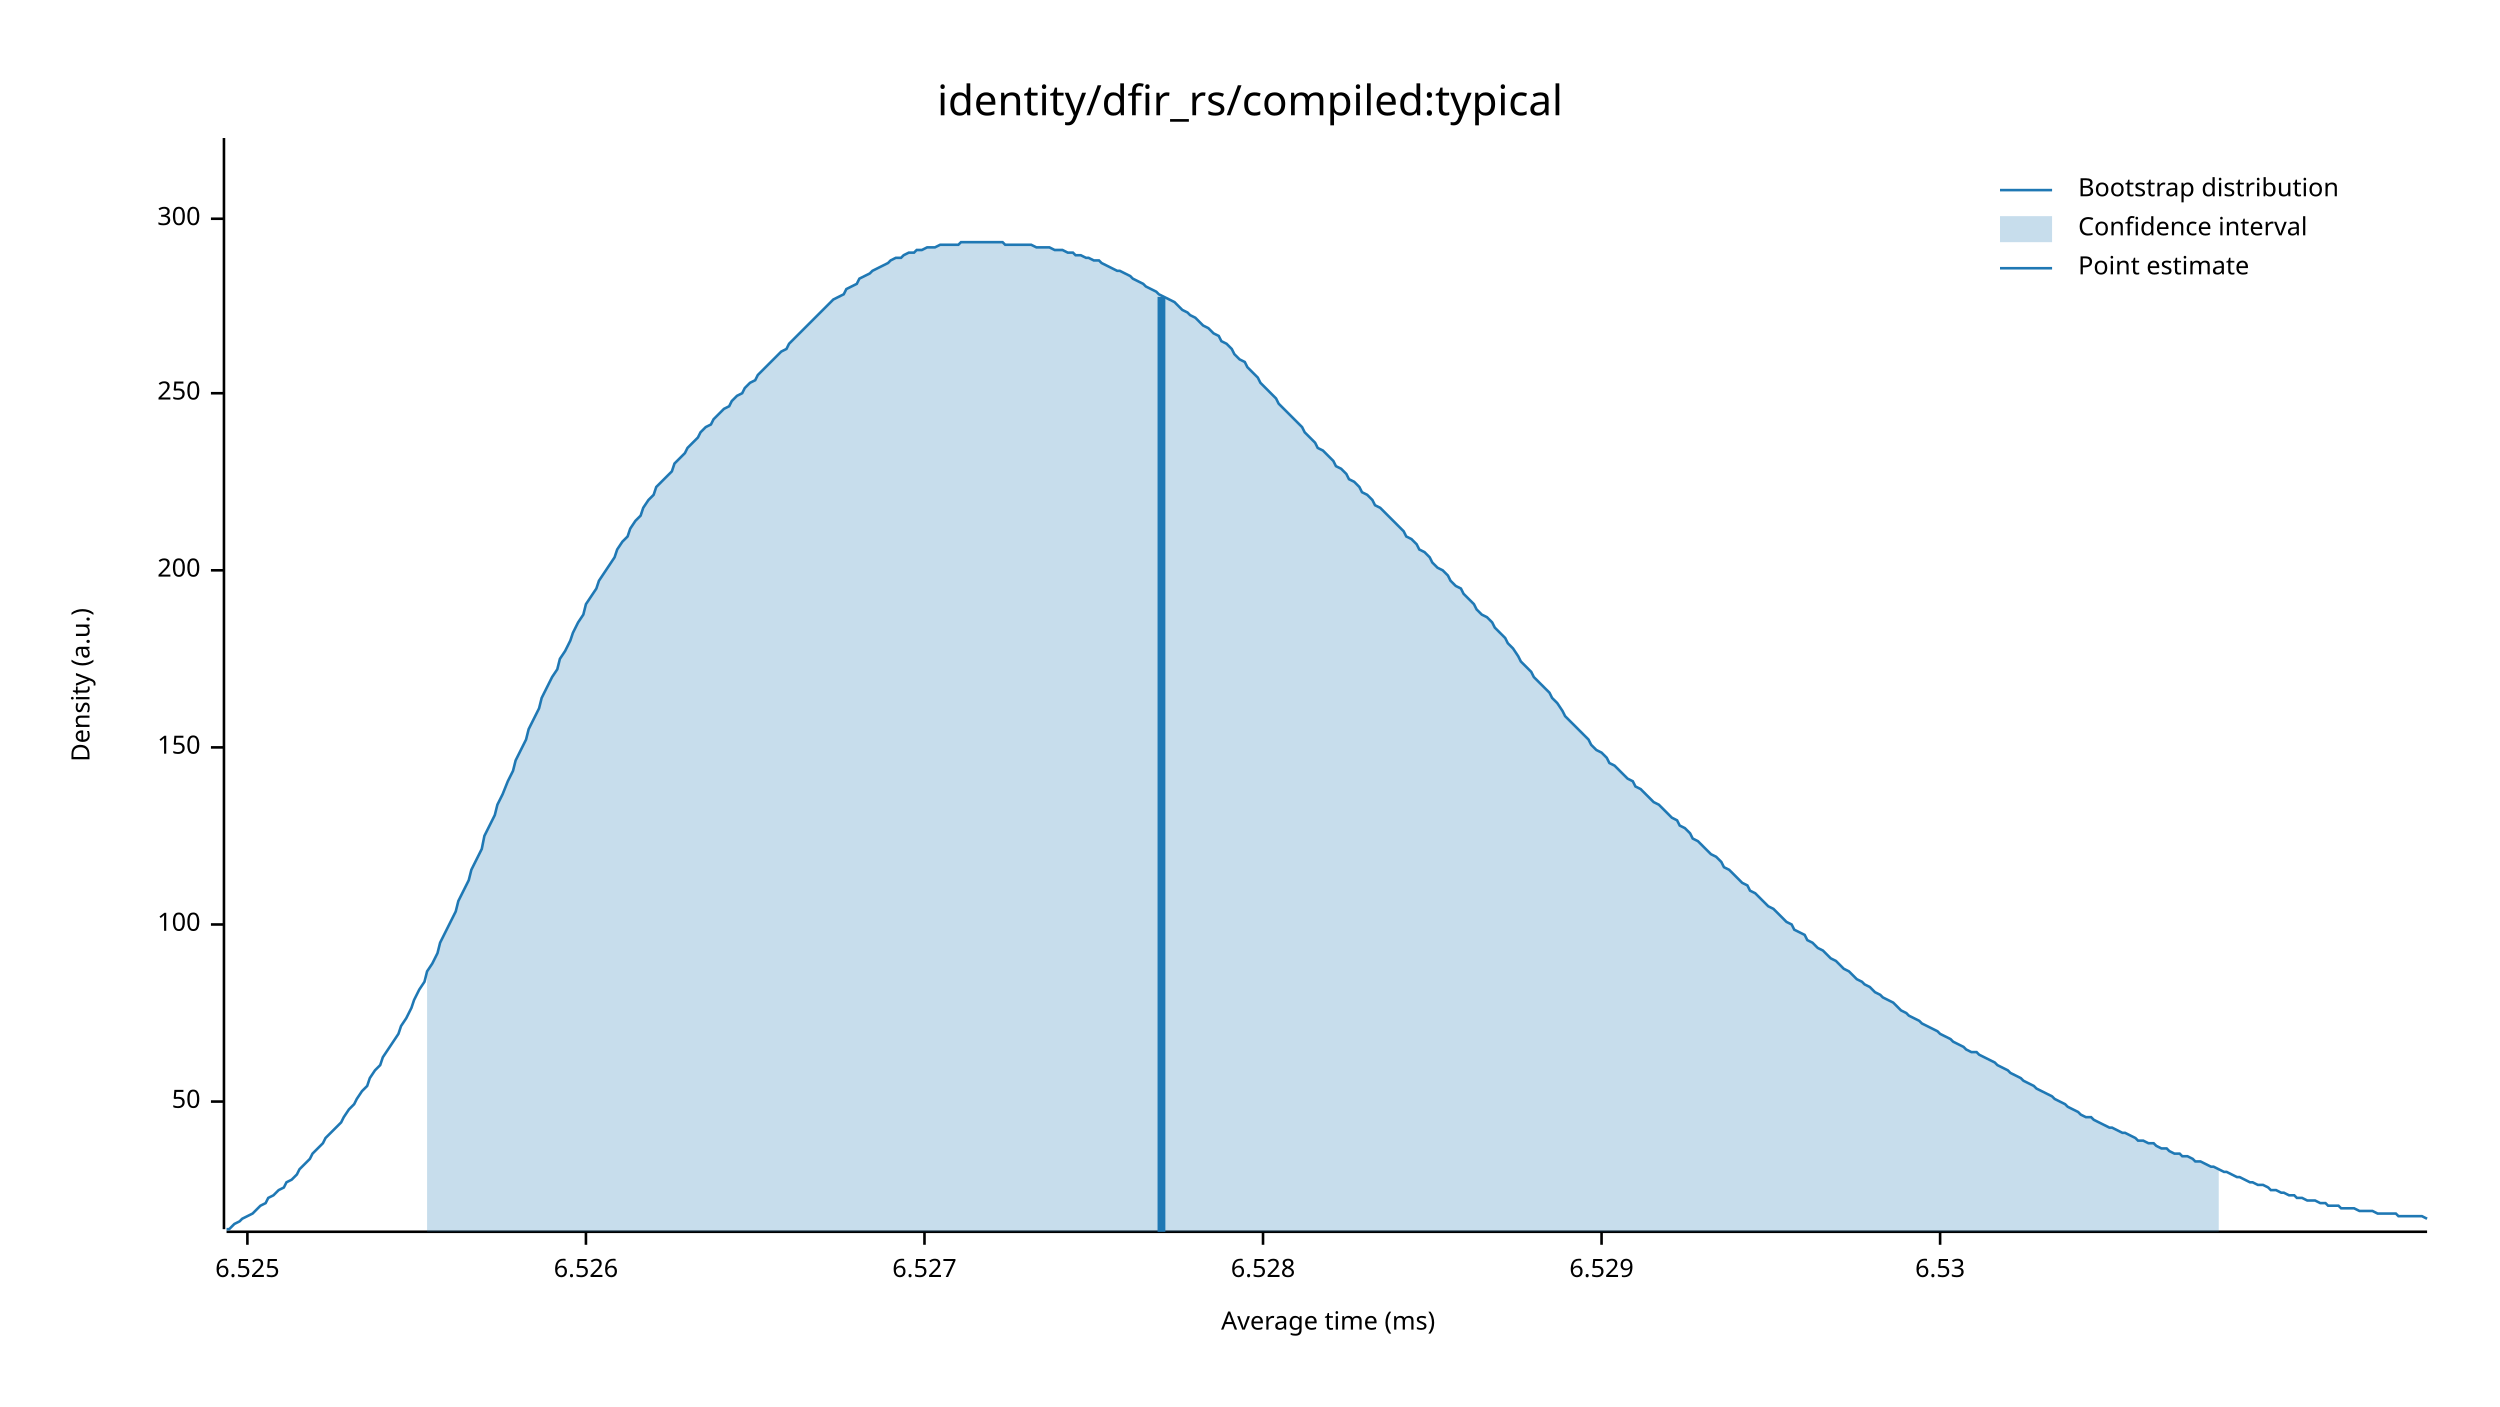
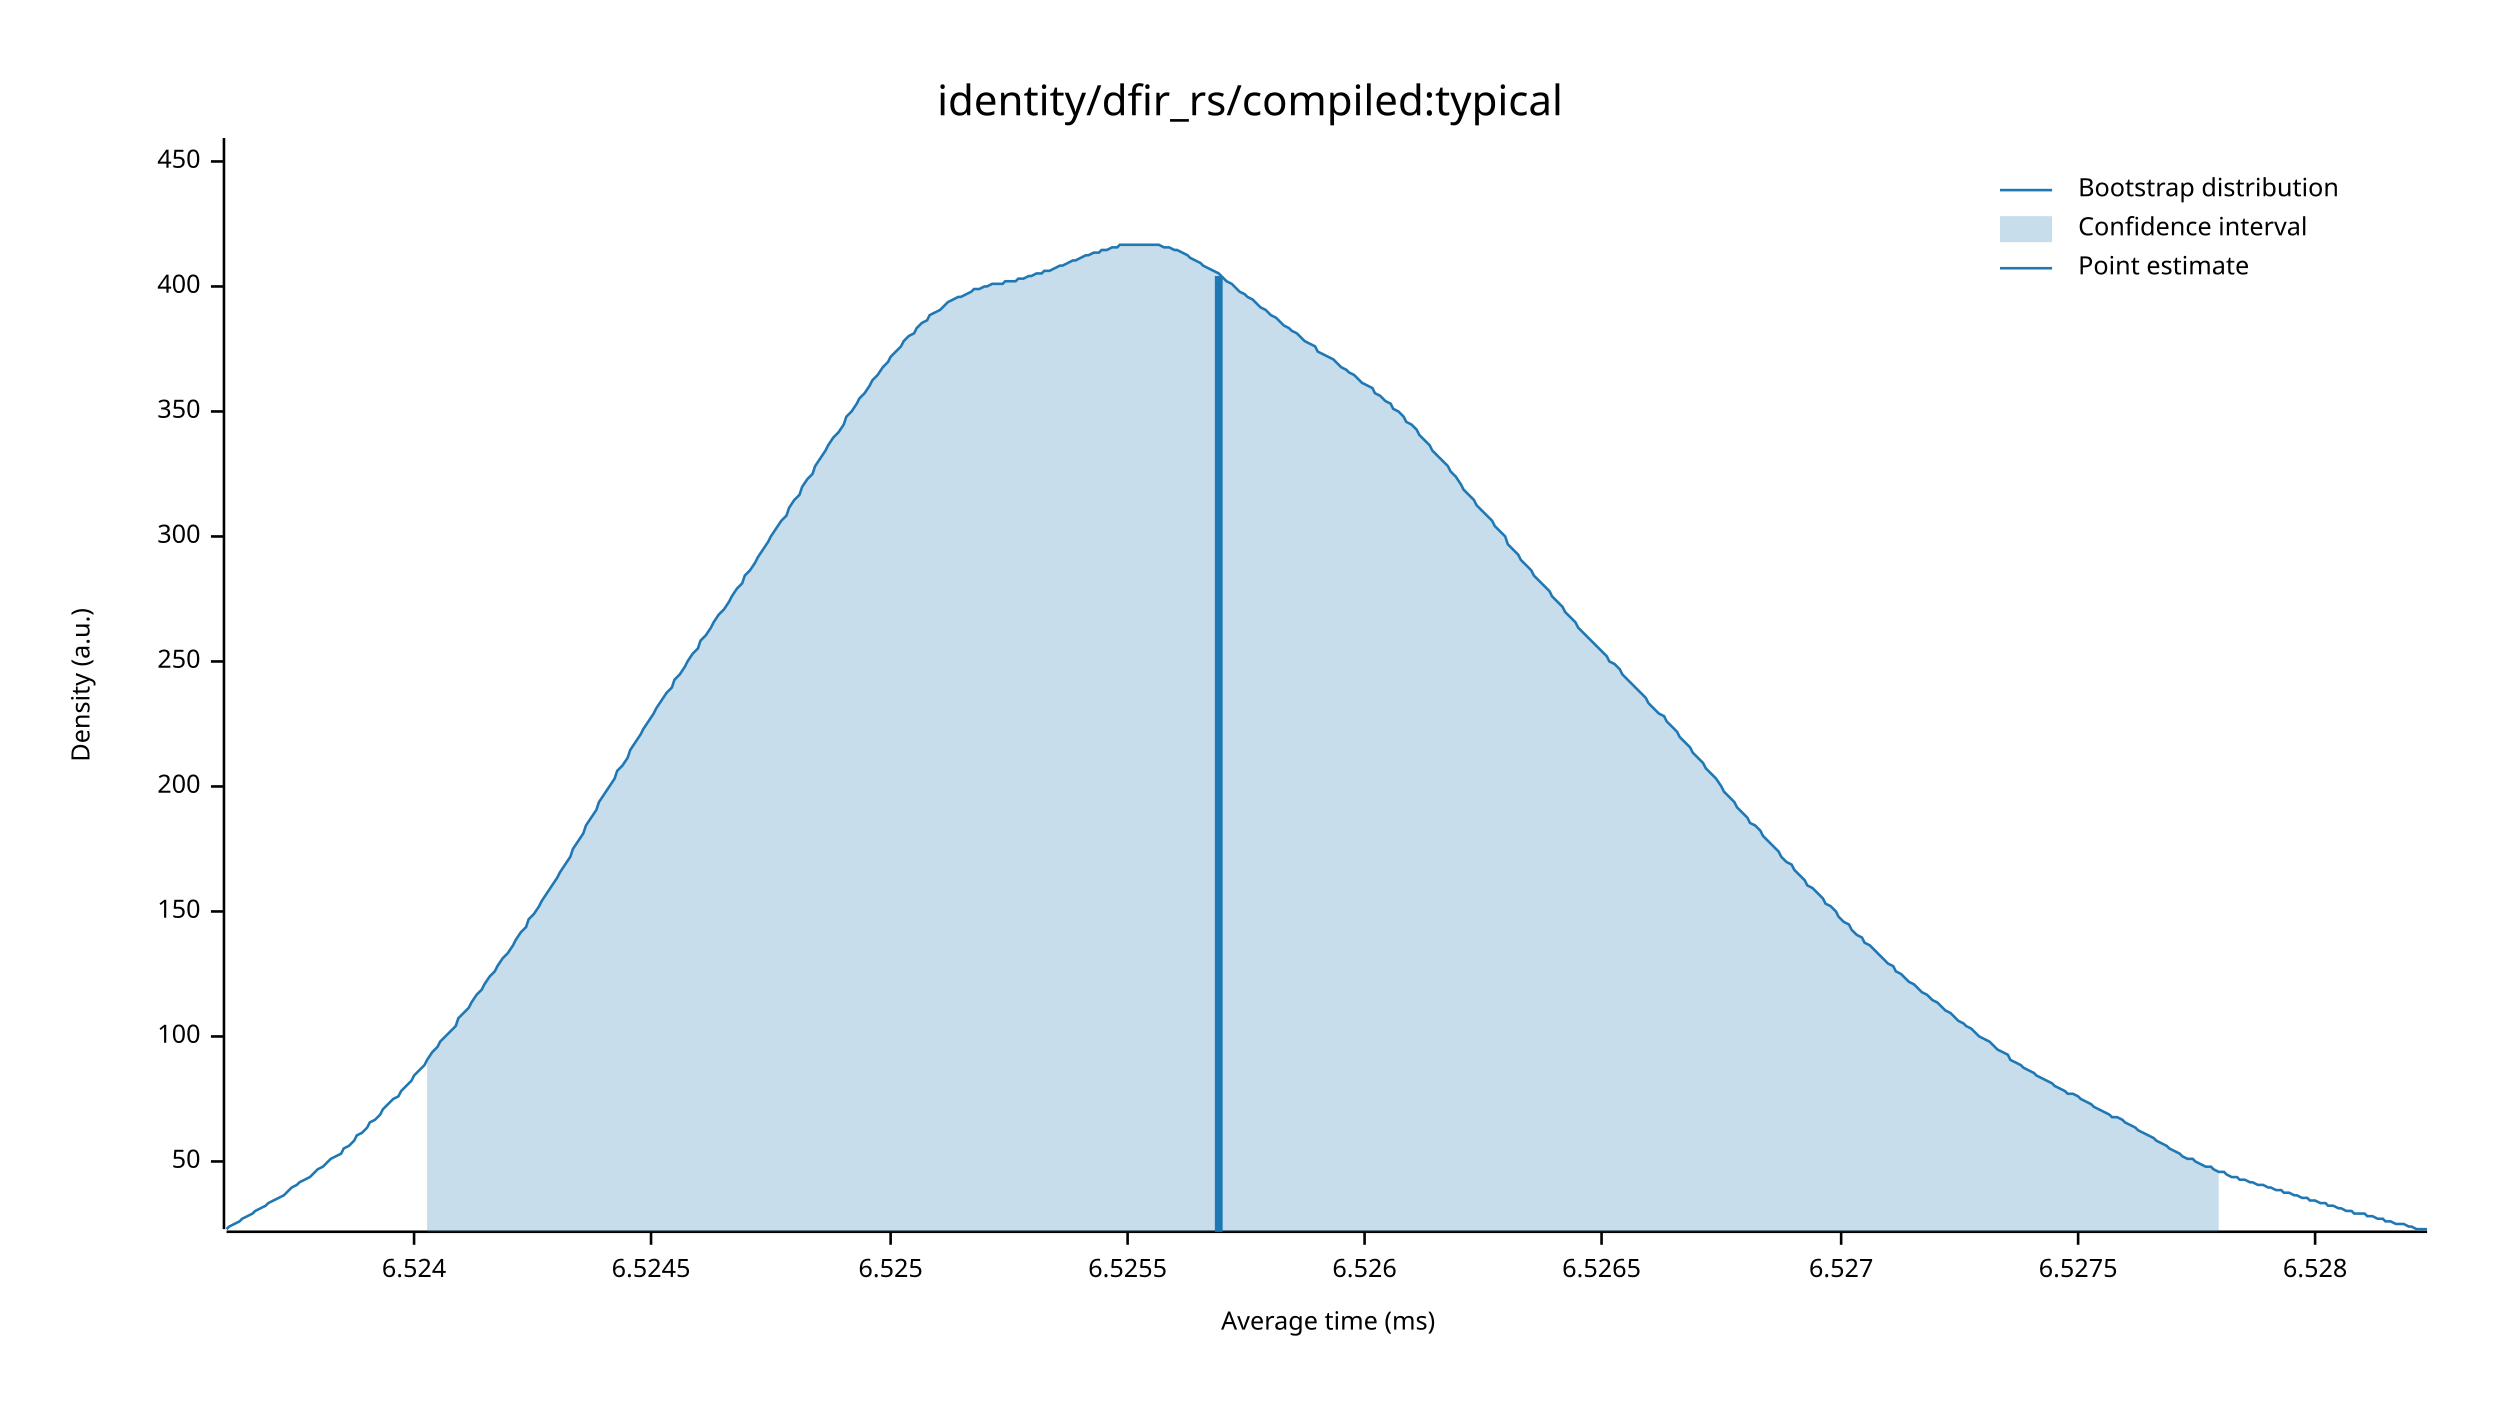
<svg xmlns="http://www.w3.org/2000/svg" width="960" height="540" viewBox="0 0 960 540">
  <text x="480" y="32" dy="0.76em" text-anchor="middle" font-family="sans-serif" font-size="16.129" opacity="1" fill="#000000">
identity/dfir_rs/compiled:typical
</text>
  <text x="27" y="263" dy="0.76em" text-anchor="middle" font-family="sans-serif" font-size="9.677" opacity="1" fill="#000000" transform="rotate(270, 27, 263)">
Density (a.u.)
</text>
  <text x="510" y="513" dy="-0.5ex" text-anchor="middle" font-family="sans-serif" font-size="9.677" opacity="1" fill="#000000">
Average time (ms)
</text>
  <polyline fill="none" opacity="1" stroke="#000000" stroke-width="1" points="86,53 86,472 " />
-   <text x="77" y="423" dy="0.5ex" text-anchor="end" font-family="sans-serif" font-size="9.677" opacity="1" fill="#000000">
+   <text x="77" y="446" dy="0.5ex" text-anchor="end" font-family="sans-serif" font-size="9.677" opacity="1" fill="#000000">
50
</text>
-   <polyline fill="none" opacity="1" stroke="#000000" stroke-width="1" points="81,423 86,423 " />
-   <text x="77" y="355" dy="0.5ex" text-anchor="end" font-family="sans-serif" font-size="9.677" opacity="1" fill="#000000">
+   <polyline fill="none" opacity="1" stroke="#000000" stroke-width="1" points="81,446 86,446 " />
+   <text x="77" y="398" dy="0.5ex" text-anchor="end" font-family="sans-serif" font-size="9.677" opacity="1" fill="#000000">
100
</text>
-   <polyline fill="none" opacity="1" stroke="#000000" stroke-width="1" points="81,355 86,355 " />
-   <text x="77" y="287" dy="0.5ex" text-anchor="end" font-family="sans-serif" font-size="9.677" opacity="1" fill="#000000">
+   <polyline fill="none" opacity="1" stroke="#000000" stroke-width="1" points="81,398 86,398 " />
+   <text x="77" y="350" dy="0.5ex" text-anchor="end" font-family="sans-serif" font-size="9.677" opacity="1" fill="#000000">
150
</text>
-   <polyline fill="none" opacity="1" stroke="#000000" stroke-width="1" points="81,287 86,287 " />
-   <text x="77" y="219" dy="0.5ex" text-anchor="end" font-family="sans-serif" font-size="9.677" opacity="1" fill="#000000">
+   <polyline fill="none" opacity="1" stroke="#000000" stroke-width="1" points="81,350 86,350 " />
+   <text x="77" y="302" dy="0.5ex" text-anchor="end" font-family="sans-serif" font-size="9.677" opacity="1" fill="#000000">
200
</text>
-   <polyline fill="none" opacity="1" stroke="#000000" stroke-width="1" points="81,219 86,219 " />
-   <text x="77" y="151" dy="0.5ex" text-anchor="end" font-family="sans-serif" font-size="9.677" opacity="1" fill="#000000">
+   <polyline fill="none" opacity="1" stroke="#000000" stroke-width="1" points="81,302 86,302 " />
+   <text x="77" y="254" dy="0.5ex" text-anchor="end" font-family="sans-serif" font-size="9.677" opacity="1" fill="#000000">
250
</text>
-   <polyline fill="none" opacity="1" stroke="#000000" stroke-width="1" points="81,151 86,151 " />
-   <text x="77" y="84" dy="0.5ex" text-anchor="end" font-family="sans-serif" font-size="9.677" opacity="1" fill="#000000">
+   <polyline fill="none" opacity="1" stroke="#000000" stroke-width="1" points="81,254 86,254 " />
+   <text x="77" y="206" dy="0.5ex" text-anchor="end" font-family="sans-serif" font-size="9.677" opacity="1" fill="#000000">
300
</text>
-   <polyline fill="none" opacity="1" stroke="#000000" stroke-width="1" points="81,84 86,84 " />
+   <polyline fill="none" opacity="1" stroke="#000000" stroke-width="1" points="81,206 86,206 " />
+   <text x="77" y="158" dy="0.5ex" text-anchor="end" font-family="sans-serif" font-size="9.677" opacity="1" fill="#000000">
+ 350
+ </text>
+   <polyline fill="none" opacity="1" stroke="#000000" stroke-width="1" points="81,158 86,158 " />
+   <text x="77" y="110" dy="0.5ex" text-anchor="end" font-family="sans-serif" font-size="9.677" opacity="1" fill="#000000">
+ 400
+ </text>
+   <polyline fill="none" opacity="1" stroke="#000000" stroke-width="1" points="81,110 86,110 " />
+   <text x="77" y="62" dy="0.5ex" text-anchor="end" font-family="sans-serif" font-size="9.677" opacity="1" fill="#000000">
+ 450
+ </text>
+   <polyline fill="none" opacity="1" stroke="#000000" stroke-width="1" points="81,62 86,62 " />
  <polyline fill="none" opacity="1" stroke="#000000" stroke-width="1" points="87,473 932,473 " />
-   <text x="95" y="483" dy="0.76em" text-anchor="middle" font-family="sans-serif" font-size="9.677" opacity="1" fill="#000000">
+   <text x="159" y="483" dy="0.76em" text-anchor="middle" font-family="sans-serif" font-size="9.677" opacity="1" fill="#000000">
+ 6.524
+ </text>
+   <polyline fill="none" opacity="1" stroke="#000000" stroke-width="1" points="159,473 159,478 " />
+   <text x="250" y="483" dy="0.76em" text-anchor="middle" font-family="sans-serif" font-size="9.677" opacity="1" fill="#000000">
+ 6.5245
+ </text>
+   <polyline fill="none" opacity="1" stroke="#000000" stroke-width="1" points="250,473 250,478 " />
+   <text x="342" y="483" dy="0.76em" text-anchor="middle" font-family="sans-serif" font-size="9.677" opacity="1" fill="#000000">
6.525
</text>
-   <polyline fill="none" opacity="1" stroke="#000000" stroke-width="1" points="95,473 95,478 " />
-   <text x="225" y="483" dy="0.76em" text-anchor="middle" font-family="sans-serif" font-size="9.677" opacity="1" fill="#000000">
+   <polyline fill="none" opacity="1" stroke="#000000" stroke-width="1" points="342,473 342,478 " />
+   <text x="433" y="483" dy="0.76em" text-anchor="middle" font-family="sans-serif" font-size="9.677" opacity="1" fill="#000000">
+ 6.5255
+ </text>
+   <polyline fill="none" opacity="1" stroke="#000000" stroke-width="1" points="433,473 433,478 " />
+   <text x="524" y="483" dy="0.76em" text-anchor="middle" font-family="sans-serif" font-size="9.677" opacity="1" fill="#000000">
6.526
</text>
-   <polyline fill="none" opacity="1" stroke="#000000" stroke-width="1" points="225,473 225,478 " />
-   <text x="355" y="483" dy="0.76em" text-anchor="middle" font-family="sans-serif" font-size="9.677" opacity="1" fill="#000000">
+   <polyline fill="none" opacity="1" stroke="#000000" stroke-width="1" points="524,473 524,478 " />
+   <text x="615" y="483" dy="0.76em" text-anchor="middle" font-family="sans-serif" font-size="9.677" opacity="1" fill="#000000">
+ 6.5265
+ </text>
+   <polyline fill="none" opacity="1" stroke="#000000" stroke-width="1" points="615,473 615,478 " />
+   <text x="707" y="483" dy="0.76em" text-anchor="middle" font-family="sans-serif" font-size="9.677" opacity="1" fill="#000000">
6.527
</text>
-   <polyline fill="none" opacity="1" stroke="#000000" stroke-width="1" points="355,473 355,478 " />
-   <text x="485" y="483" dy="0.76em" text-anchor="middle" font-family="sans-serif" font-size="9.677" opacity="1" fill="#000000">
+   <polyline fill="none" opacity="1" stroke="#000000" stroke-width="1" points="707,473 707,478 " />
+   <text x="798" y="483" dy="0.76em" text-anchor="middle" font-family="sans-serif" font-size="9.677" opacity="1" fill="#000000">
+ 6.5275
+ </text>
+   <polyline fill="none" opacity="1" stroke="#000000" stroke-width="1" points="798,473 798,478 " />
+   <text x="889" y="483" dy="0.76em" text-anchor="middle" font-family="sans-serif" font-size="9.677" opacity="1" fill="#000000">
6.528
</text>
-   <polyline fill="none" opacity="1" stroke="#000000" stroke-width="1" points="485,473 485,478 " />
-   <text x="615" y="483" dy="0.76em" text-anchor="middle" font-family="sans-serif" font-size="9.677" opacity="1" fill="#000000">
- 6.529
- </text>
-   <polyline fill="none" opacity="1" stroke="#000000" stroke-width="1" points="615,473 615,478 " />
-   <text x="745" y="483" dy="0.76em" text-anchor="middle" font-family="sans-serif" font-size="9.677" opacity="1" fill="#000000">
- 6.53
- </text>
-   <polyline fill="none" opacity="1" stroke="#000000" stroke-width="1" points="745,473 745,478 " />
-   <polyline fill="none" opacity="1" stroke="#1F78B4" stroke-width="1" points="87,472 88,472 90,470 92,469 93,468 95,467 97,466 98,465 100,463 102,462 103,460 105,459 107,457 109,456 110,454 112,453 114,451 115,449 117,447 119,445 120,443 122,441 124,439 125,437 127,435 129,433 131,431 132,429 134,426 136,424 137,422 139,419 141,417 142,414 144,411 146,409 147,406 149,403 151,400 153,397 154,394 156,391 158,387 159,384 161,380 163,377 164,373 166,370 168,366 169,362 171,358 173,354 175,350 176,346 178,342 180,338 181,334 183,330 185,326 186,321 188,317 190,313 191,309 193,305 195,300 197,296 198,292 200,288 202,284 203,280 205,276 207,272 208,268 210,264 212,260 214,257 215,253 217,250 219,246 220,243 222,239 224,236 225,232 227,229 229,226 230,223 232,220 234,217 236,214 237,211 239,208 241,206 242,203 244,200 246,198 247,195 249,192 251,190 252,187 254,185 256,183 258,181 259,178 261,176 263,174 264,172 266,170 268,168 269,166 271,164 273,163 274,161 276,159 278,157 280,156 281,154 283,152 285,151 286,149 288,147 290,146 291,144 293,142 295,140 296,139 298,137 300,135 302,134 303,132 305,130 307,128 308,127 310,125 312,123 313,122 315,120 317,118 318,117 320,115 322,114 324,113 325,111 327,110 329,109 330,107 332,106 334,105 335,104 337,103 339,102 341,101 342,100 344,99 346,99 347,98 349,97 351,97 352,96 354,96 356,95 357,95 359,95 361,94 363,94 364,94 366,94 368,94 369,93 371,93 373,93 374,93 376,93 378,93 379,93 381,93 383,93 385,93 386,94 388,94 390,94 391,94 393,94 395,94 396,94 398,95 400,95 401,95 403,95 405,96 407,96 408,96 410,97 412,97 413,98 415,98 417,99 418,99 420,100 422,100 423,101 425,102 427,103 429,104 430,104 432,105 434,106 435,107 437,108 439,109 440,110 442,111 444,112 445,113 447,114 449,115 451,116 452,117 454,119 456,120 457,121 459,122 461,124 462,125 464,126 466,128 468,129 469,131 471,132 473,134 474,136 476,138 478,139 479,141 481,143 483,145 484,147 486,149 488,151 490,153 491,155 493,157 495,159 496,160 498,162 500,164 501,166 503,168 505,170 506,172 508,173 510,175 512,177 513,179 515,180 517,182 518,184 520,185 522,187 523,189 525,190 527,192 528,194 530,195 532,197 534,199 535,200 537,202 539,204 540,206 542,207 544,209 545,211 547,212 549,214 550,216 552,218 554,219 556,221 557,223 559,225 561,226 562,228 564,230 566,232 567,234 569,236 571,237 573,239 574,241 576,243 578,245 579,247 581,249 583,252 584,254 586,256 588,258 589,260 591,262 593,264 595,266 596,268 598,270 600,273 601,275 603,277 605,279 606,280 608,282 610,284 611,286 613,288 615,289 617,291 618,293 620,294 622,296 623,297 625,299 627,300 628,302 630,303 632,305 633,306 635,308 637,309 639,311 640,312 642,314 644,315 645,317 647,318 649,320 650,322 652,323 654,325 655,326 657,328 659,329 661,331 662,333 664,334 666,336 667,337 669,339 671,340 672,342 674,343 676,345 677,346 679,348 681,349 683,351 684,352 686,354 688,355 689,357 691,358 693,359 694,361 696,362 698,364 700,365 701,366 703,368 705,369 706,370 708,372 710,373 711,374 713,376 715,377 716,378 718,379 720,381 722,382 723,383 725,384 727,385 728,386 730,388 732,389 733,390 735,391 737,392 738,393 740,394 742,395 744,396 745,397 747,398 749,399 750,400 752,401 754,402 755,403 757,404 759,404 760,405 762,406 764,407 766,408 767,409 769,410 771,411 772,412 774,413 776,414 777,415 779,416 781,417 782,418 784,419 786,420 788,421 789,422 791,423 793,424 794,425 796,426 798,427 799,428 801,429 803,429 804,430 806,431 808,432 810,433 811,433 813,434 815,435 816,435 818,436 820,437 821,438 823,438 825,439 827,439 828,440 830,441 832,441 833,442 835,443 837,443 838,444 840,444 842,445 843,446 845,446 847,447 849,448 850,448 852,449 854,450 855,450 857,451 859,452 860,452 862,453 864,454 865,454 867,455 869,455 871,456 872,457 874,457 876,458 877,458 879,459 881,459 882,460 884,460 886,461 887,461 889,461 891,462 893,462 894,463 896,463 898,463 899,464 901,464 903,464 904,464 906,465 908,465 909,465 911,465 913,466 915,466 916,466 918,466 920,466 921,467 923,467 925,467 926,467 928,467 930,467 932,468 " />
-   <polygon opacity="0.25" fill="#1F78B4" points="164,373 166,370 168,366 169,362 171,358 173,354 175,350 176,346 178,342 180,338 181,334 183,330 185,326 186,321 188,317 190,313 191,309 193,305 195,300 197,296 198,292 200,288 202,284 203,280 205,276 207,272 208,268 210,264 212,260 214,257 215,253 217,250 219,246 220,243 222,239 224,236 225,232 227,229 229,226 230,223 232,220 234,217 236,214 237,211 239,208 241,206 242,203 244,200 246,198 247,195 249,192 251,190 252,187 254,185 256,183 258,181 259,178 261,176 263,174 264,172 266,170 268,168 269,166 271,164 273,163 274,161 276,159 278,157 280,156 281,154 283,152 285,151 286,149 288,147 290,146 291,144 293,142 295,140 296,139 298,137 300,135 302,134 303,132 305,130 307,128 308,127 310,125 312,123 313,122 315,120 317,118 318,117 320,115 322,114 324,113 325,111 327,110 329,109 330,107 332,106 334,105 335,104 337,103 339,102 341,101 342,100 344,99 346,99 347,98 349,97 351,97 352,96 354,96 356,95 357,95 359,95 361,94 363,94 364,94 366,94 368,94 369,93 371,93 373,93 374,93 376,93 378,93 379,93 381,93 383,93 385,93 386,94 388,94 390,94 391,94 393,94 395,94 396,94 398,95 400,95 401,95 403,95 405,96 407,96 408,96 410,97 412,97 413,98 415,98 417,99 418,99 420,100 422,100 423,101 425,102 427,103 429,104 430,104 432,105 434,106 435,107 437,108 439,109 440,110 442,111 444,112 445,113 447,114 449,115 451,116 452,117 454,119 456,120 457,121 459,122 461,124 462,125 464,126 466,128 468,129 469,131 471,132 473,134 474,136 476,138 478,139 479,141 481,143 483,145 484,147 486,149 488,151 490,153 491,155 493,157 495,159 496,160 498,162 500,164 501,166 503,168 505,170 506,172 508,173 510,175 512,177 513,179 515,180 517,182 518,184 520,185 522,187 523,189 525,190 527,192 528,194 530,195 532,197 534,199 535,200 537,202 539,204 540,206 542,207 544,209 545,211 547,212 549,214 550,216 552,218 554,219 556,221 557,223 559,225 561,226 562,228 564,230 566,232 567,234 569,236 571,237 573,239 574,241 576,243 578,245 579,247 581,249 583,252 584,254 586,256 588,258 589,260 591,262 593,264 595,266 596,268 598,270 600,273 601,275 603,277 605,279 606,280 608,282 610,284 611,286 613,288 615,289 617,291 618,293 620,294 622,296 623,297 625,299 627,300 628,302 630,303 632,305 633,306 635,308 637,309 639,311 640,312 642,314 644,315 645,317 647,318 649,320 650,322 652,323 654,325 655,326 657,328 659,329 661,331 662,333 664,334 666,336 667,337 669,339 671,340 672,342 674,343 676,345 677,346 679,348 681,349 683,351 684,352 686,354 688,355 689,357 691,358 693,359 694,361 696,362 698,364 700,365 701,366 703,368 705,369 706,370 708,372 710,373 711,374 713,376 715,377 716,378 718,379 720,381 722,382 723,383 725,384 727,385 728,386 730,388 732,389 733,390 735,391 737,392 738,393 740,394 742,395 744,396 745,397 747,398 749,399 750,400 752,401 754,402 755,403 757,404 759,404 760,405 762,406 764,407 766,408 767,409 769,410 771,411 772,412 774,413 776,414 777,415 779,416 781,417 782,418 784,419 786,420 788,421 789,422 791,423 793,424 794,425 796,426 798,427 799,428 801,429 803,429 804,430 806,431 808,432 810,433 811,433 813,434 815,435 816,435 818,436 820,437 821,438 823,438 825,439 827,439 828,440 830,441 832,441 833,442 835,443 837,443 838,444 840,444 842,445 843,446 845,446 847,447 849,448 850,448 852,449 852,473 164,473 " />
-   <polyline fill="none" opacity="1" stroke="#1F78B4" stroke-width="3" points="446,473 446,114 " />
+   <polyline fill="none" opacity="1" stroke="#000000" stroke-width="1" points="889,473 889,478 " />
+   <polyline fill="none" opacity="1" stroke="#1F78B4" stroke-width="1" points="87,472 88,471 90,470 92,469 93,468 95,467 97,466 98,465 100,464 102,463 103,462 105,461 107,460 109,459 110,458 112,456 114,455 115,454 117,453 119,452 120,451 122,449 124,448 125,447 127,445 129,444 131,443 132,441 134,440 136,438 137,436 139,435 141,433 142,431 144,430 146,428 147,426 149,424 151,422 153,421 154,419 156,417 158,415 159,413 161,411 163,409 164,407 166,404 168,402 169,400 171,398 173,396 175,394 176,391 178,389 180,387 181,385 183,382 185,380 186,378 188,375 190,373 191,371 193,368 195,366 197,363 198,361 200,358 202,356 203,353 205,351 207,348 208,346 210,343 212,340 214,337 215,335 217,332 219,329 220,326 222,323 224,320 225,317 227,314 229,311 230,308 232,305 234,302 236,299 237,296 239,294 241,291 242,288 244,285 246,282 247,280 249,277 251,274 252,272 254,269 256,266 258,264 259,261 261,259 263,256 264,254 266,251 268,249 269,246 271,244 273,241 274,239 276,236 278,234 280,231 281,229 283,226 285,224 286,221 288,219 290,216 291,214 293,211 295,208 296,206 298,203 300,200 302,198 303,195 305,192 307,190 308,187 310,184 312,182 313,179 315,176 317,173 318,171 320,168 322,166 324,163 325,160 327,158 329,155 330,153 332,151 334,148 335,146 337,144 339,141 341,139 342,137 344,135 346,133 347,131 349,129 351,128 352,126 354,124 356,123 357,121 359,120 361,119 363,117 364,116 366,115 368,114 369,114 371,113 373,112 374,111 376,111 378,110 379,110 381,109 383,109 385,109 386,108 388,108 390,108 391,107 393,107 395,106 396,106 398,105 400,105 401,104 403,104 405,103 407,102 408,102 410,101 412,100 413,100 415,99 417,98 418,98 420,97 422,97 423,96 425,96 427,95 429,95 430,94 432,94 434,94 435,94 437,94 439,94 440,94 442,94 444,94 445,94 447,95 449,95 451,96 452,96 454,97 456,98 457,99 459,100 461,101 462,102 464,103 466,104 468,105 469,106 471,108 473,109 474,110 476,112 478,113 479,114 481,115 483,117 484,118 486,119 488,121 490,122 491,123 493,125 495,126 496,127 498,128 500,130 501,131 503,132 505,133 506,135 508,136 510,137 512,138 513,139 515,141 517,142 518,143 520,144 522,146 523,147 525,148 527,149 528,151 530,152 532,154 534,155 535,157 537,158 539,160 540,162 542,163 544,165 545,167 547,169 549,171 550,173 552,175 554,177 556,179 557,181 559,183 561,186 562,188 564,190 566,192 567,194 569,196 571,198 573,200 574,202 576,204 578,206 579,209 581,211 583,213 584,215 586,217 588,219 589,221 591,223 593,225 595,227 596,229 598,231 600,233 601,235 603,237 605,239 606,241 608,243 610,245 611,246 613,248 615,250 617,252 618,254 620,255 622,257 623,259 625,261 627,263 628,264 630,266 632,268 633,270 635,272 637,274 639,275 640,277 642,279 644,281 645,283 647,285 649,287 650,289 652,291 654,293 655,295 657,297 659,299 661,302 662,304 664,306 666,308 667,310 669,312 671,314 672,316 674,317 676,319 677,321 679,323 681,325 683,327 684,329 686,331 688,332 689,334 691,336 693,338 694,340 696,341 698,343 700,345 701,347 703,348 705,350 706,352 708,354 710,355 711,357 713,359 715,360 716,362 718,363 720,365 722,367 723,368 725,370 727,371 728,373 730,374 732,376 733,377 735,378 737,380 738,381 740,382 742,384 744,385 745,386 747,388 749,389 750,390 752,392 754,393 755,394 757,395 759,397 760,398 762,399 764,400 766,402 767,403 769,404 771,405 772,407 774,408 776,409 777,410 779,411 781,412 782,413 784,414 786,415 788,416 789,417 791,418 793,419 794,420 796,420 798,421 799,422 801,423 803,424 804,425 806,426 808,427 810,428 811,429 813,429 815,430 816,431 818,432 820,433 821,434 823,435 825,436 827,437 828,438 830,439 832,440 833,441 835,442 837,443 838,444 840,445 842,445 843,446 845,447 847,448 849,448 850,449 852,450 854,450 855,451 857,452 859,452 860,453 862,453 864,454 865,454 867,455 869,455 871,456 872,456 874,457 876,457 877,458 879,458 881,459 882,459 884,460 886,460 887,461 889,461 891,462 893,462 894,463 896,463 898,464 899,464 901,465 903,465 904,466 906,466 908,466 909,467 911,467 913,468 915,468 916,469 918,469 920,470 921,470 923,470 925,471 926,471 928,472 930,472 932,472 " />
+   <polygon opacity="0.25" fill="#1F78B4" points="164,407 166,404 168,402 169,400 171,398 173,396 175,394 176,391 178,389 180,387 181,385 183,382 185,380 186,378 188,375 190,373 191,371 193,368 195,366 197,363 198,361 200,358 202,356 203,353 205,351 207,348 208,346 210,343 212,340 214,337 215,335 217,332 219,329 220,326 222,323 224,320 225,317 227,314 229,311 230,308 232,305 234,302 236,299 237,296 239,294 241,291 242,288 244,285 246,282 247,280 249,277 251,274 252,272 254,269 256,266 258,264 259,261 261,259 263,256 264,254 266,251 268,249 269,246 271,244 273,241 274,239 276,236 278,234 280,231 281,229 283,226 285,224 286,221 288,219 290,216 291,214 293,211 295,208 296,206 298,203 300,200 302,198 303,195 305,192 307,190 308,187 310,184 312,182 313,179 315,176 317,173 318,171 320,168 322,166 324,163 325,160 327,158 329,155 330,153 332,151 334,148 335,146 337,144 339,141 341,139 342,137 344,135 346,133 347,131 349,129 351,128 352,126 354,124 356,123 357,121 359,120 361,119 363,117 364,116 366,115 368,114 369,114 371,113 373,112 374,111 376,111 378,110 379,110 381,109 383,109 385,109 386,108 388,108 390,108 391,107 393,107 395,106 396,106 398,105 400,105 401,104 403,104 405,103 407,102 408,102 410,101 412,100 413,100 415,99 417,98 418,98 420,97 422,97 423,96 425,96 427,95 429,95 430,94 432,94 434,94 435,94 437,94 439,94 440,94 442,94 444,94 445,94 447,95 449,95 451,96 452,96 454,97 456,98 457,99 459,100 461,101 462,102 464,103 466,104 468,105 469,106 471,108 473,109 474,110 476,112 478,113 479,114 481,115 483,117 484,118 486,119 488,121 490,122 491,123 493,125 495,126 496,127 498,128 500,130 501,131 503,132 505,133 506,135 508,136 510,137 512,138 513,139 515,141 517,142 518,143 520,144 522,146 523,147 525,148 527,149 528,151 530,152 532,154 534,155 535,157 537,158 539,160 540,162 542,163 544,165 545,167 547,169 549,171 550,173 552,175 554,177 556,179 557,181 559,183 561,186 562,188 564,190 566,192 567,194 569,196 571,198 573,200 574,202 576,204 578,206 579,209 581,211 583,213 584,215 586,217 588,219 589,221 591,223 593,225 595,227 596,229 598,231 600,233 601,235 603,237 605,239 606,241 608,243 610,245 611,246 613,248 615,250 617,252 618,254 620,255 622,257 623,259 625,261 627,263 628,264 630,266 632,268 633,270 635,272 637,274 639,275 640,277 642,279 644,281 645,283 647,285 649,287 650,289 652,291 654,293 655,295 657,297 659,299 661,302 662,304 664,306 666,308 667,310 669,312 671,314 672,316 674,317 676,319 677,321 679,323 681,325 683,327 684,329 686,331 688,332 689,334 691,336 693,338 694,340 696,341 698,343 700,345 701,347 703,348 705,350 706,352 708,354 710,355 711,357 713,359 715,360 716,362 718,363 720,365 722,367 723,368 725,370 727,371 728,373 730,374 732,376 733,377 735,378 737,380 738,381 740,382 742,384 744,385 745,386 747,388 749,389 750,390 752,392 754,393 755,394 757,395 759,397 760,398 762,399 764,400 766,402 767,403 769,404 771,405 772,407 774,408 776,409 777,410 779,411 781,412 782,413 784,414 786,415 788,416 789,417 791,418 793,419 794,420 796,420 798,421 799,422 801,423 803,424 804,425 806,426 808,427 810,428 811,429 813,429 815,430 816,431 818,432 820,433 821,434 823,435 825,436 827,437 828,438 830,439 832,440 833,441 835,442 837,443 838,444 840,445 842,445 843,446 845,447 847,448 849,448 850,449 852,450 852,473 164,473 " />
+   <polyline fill="none" opacity="1" stroke="#1F78B4" stroke-width="3" points="468,473 468,106 " />
  <text x="798" y="68" dy="0.76em" text-anchor="start" font-family="sans-serif" font-size="9.677" opacity="1" fill="#000000">
Bootstrap distribution
</text>
  <text x="798" y="83" dy="0.76em" text-anchor="start" font-family="sans-serif" font-size="9.677" opacity="1" fill="#000000">
Confidence interval
</text>
  <text x="798" y="98" dy="0.76em" text-anchor="start" font-family="sans-serif" font-size="9.677" opacity="1" fill="#000000">
Point estimate
</text>
  <polyline fill="none" opacity="1" stroke="#1F78B4" stroke-width="1" points="768,73 788,73 " />
  <rect x="768" y="83" width="20" height="10" opacity="0.25" fill="#1F78B4" stroke="none" />
  <polyline fill="none" opacity="1" stroke="#1F78B4" stroke-width="1" points="768,103 788,103 " />
</svg>
